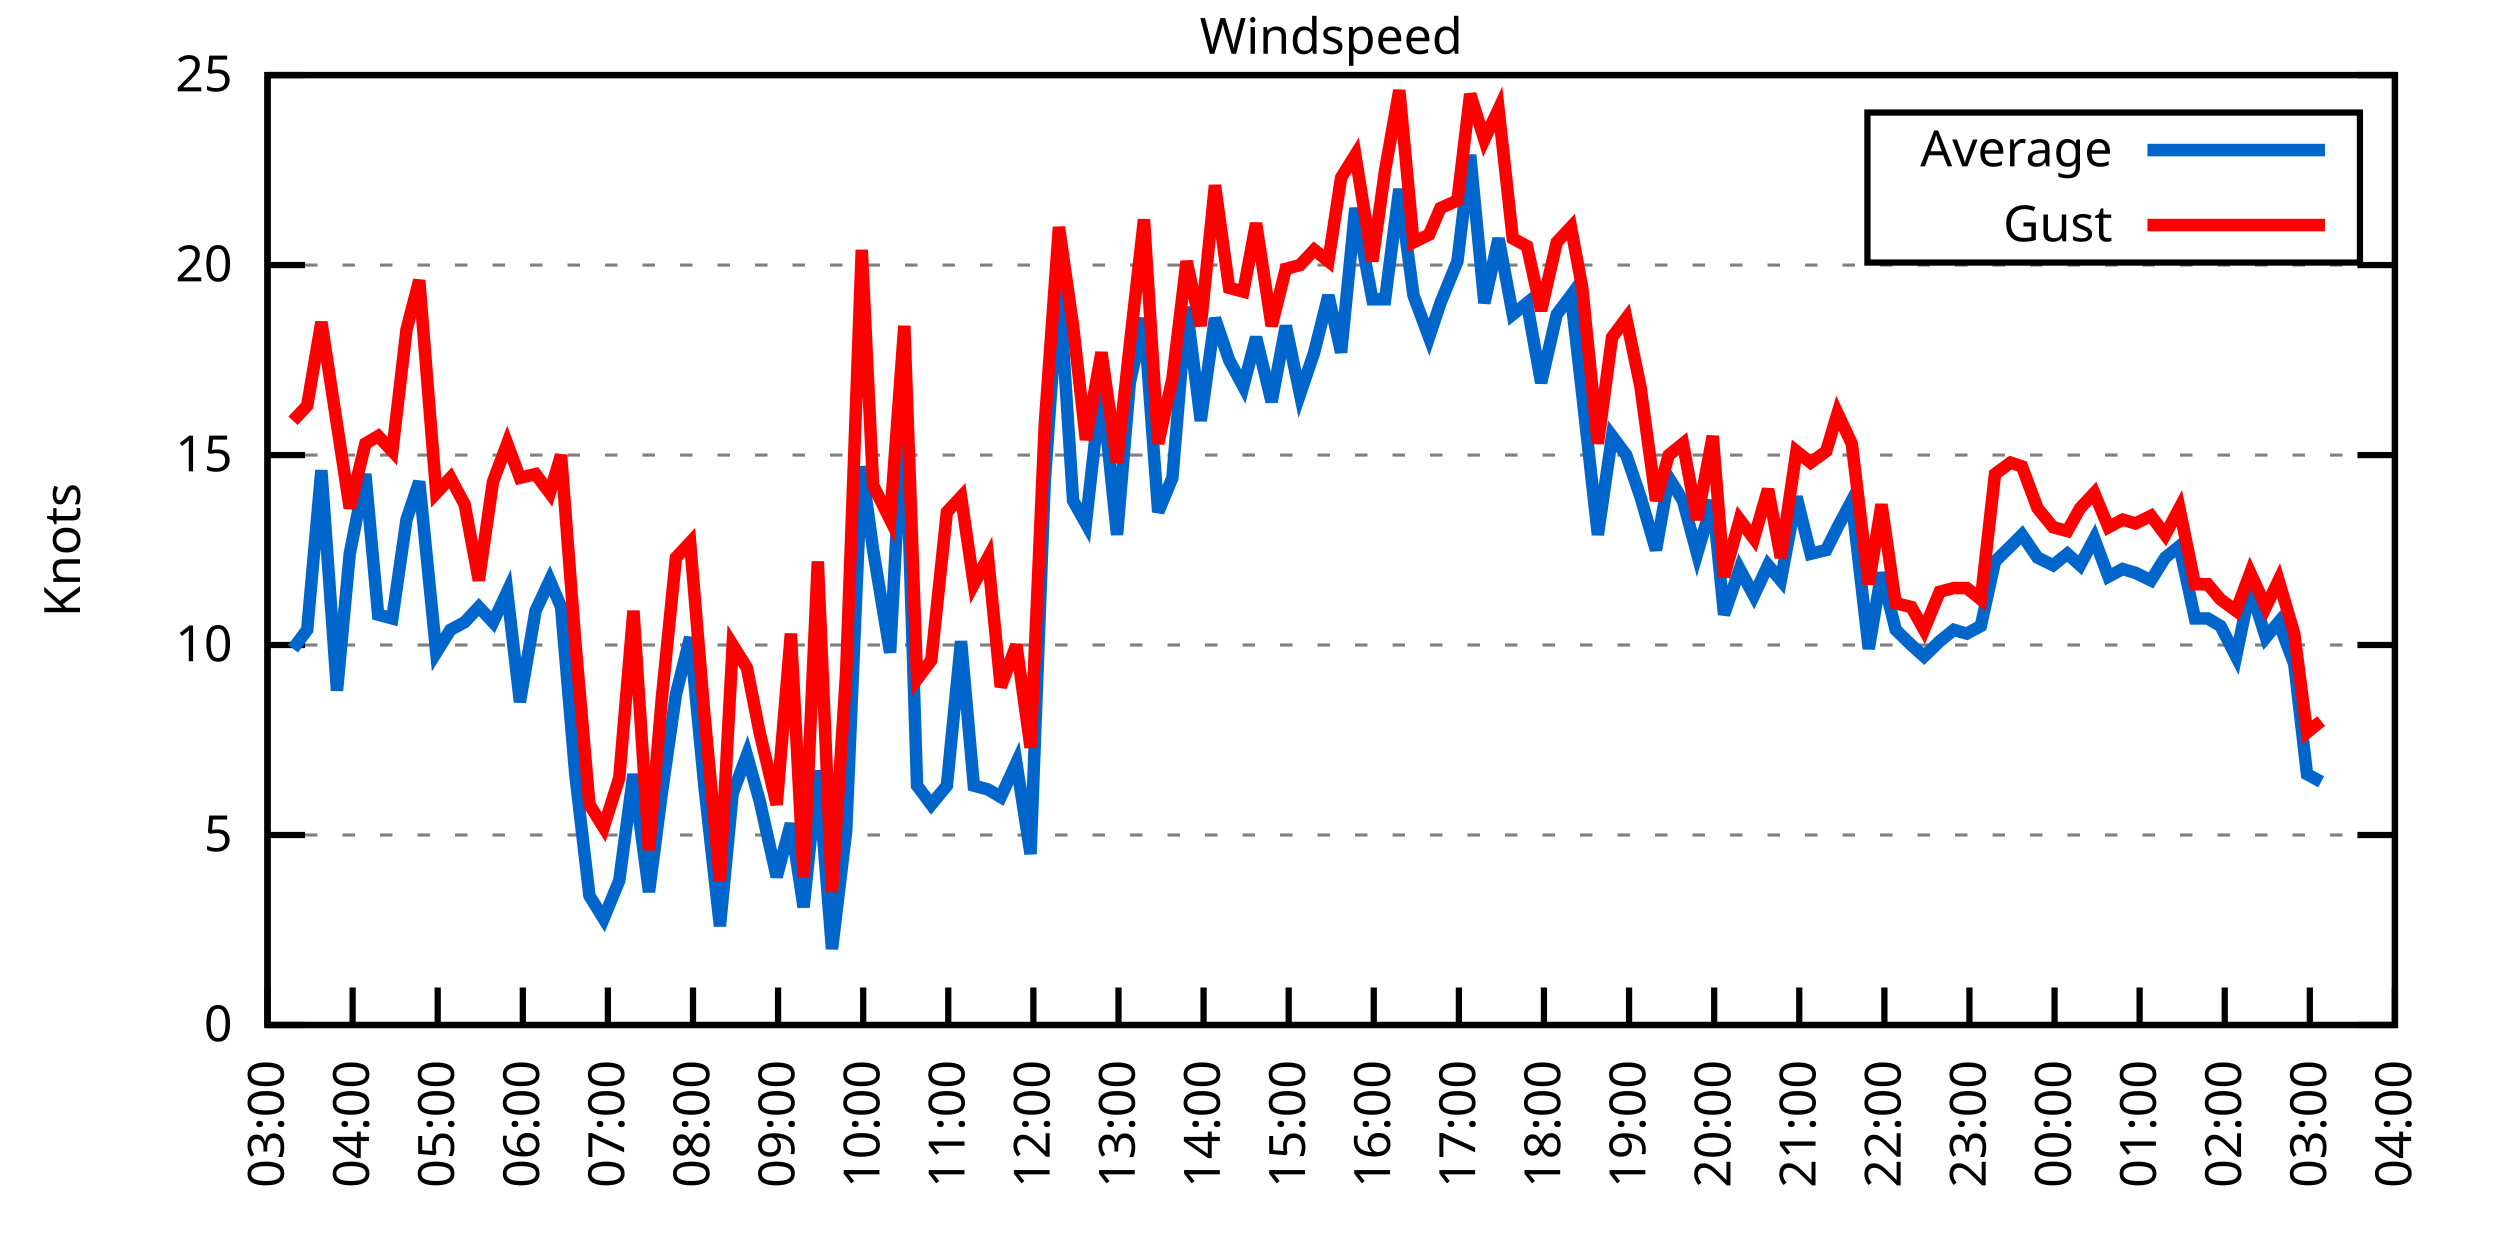
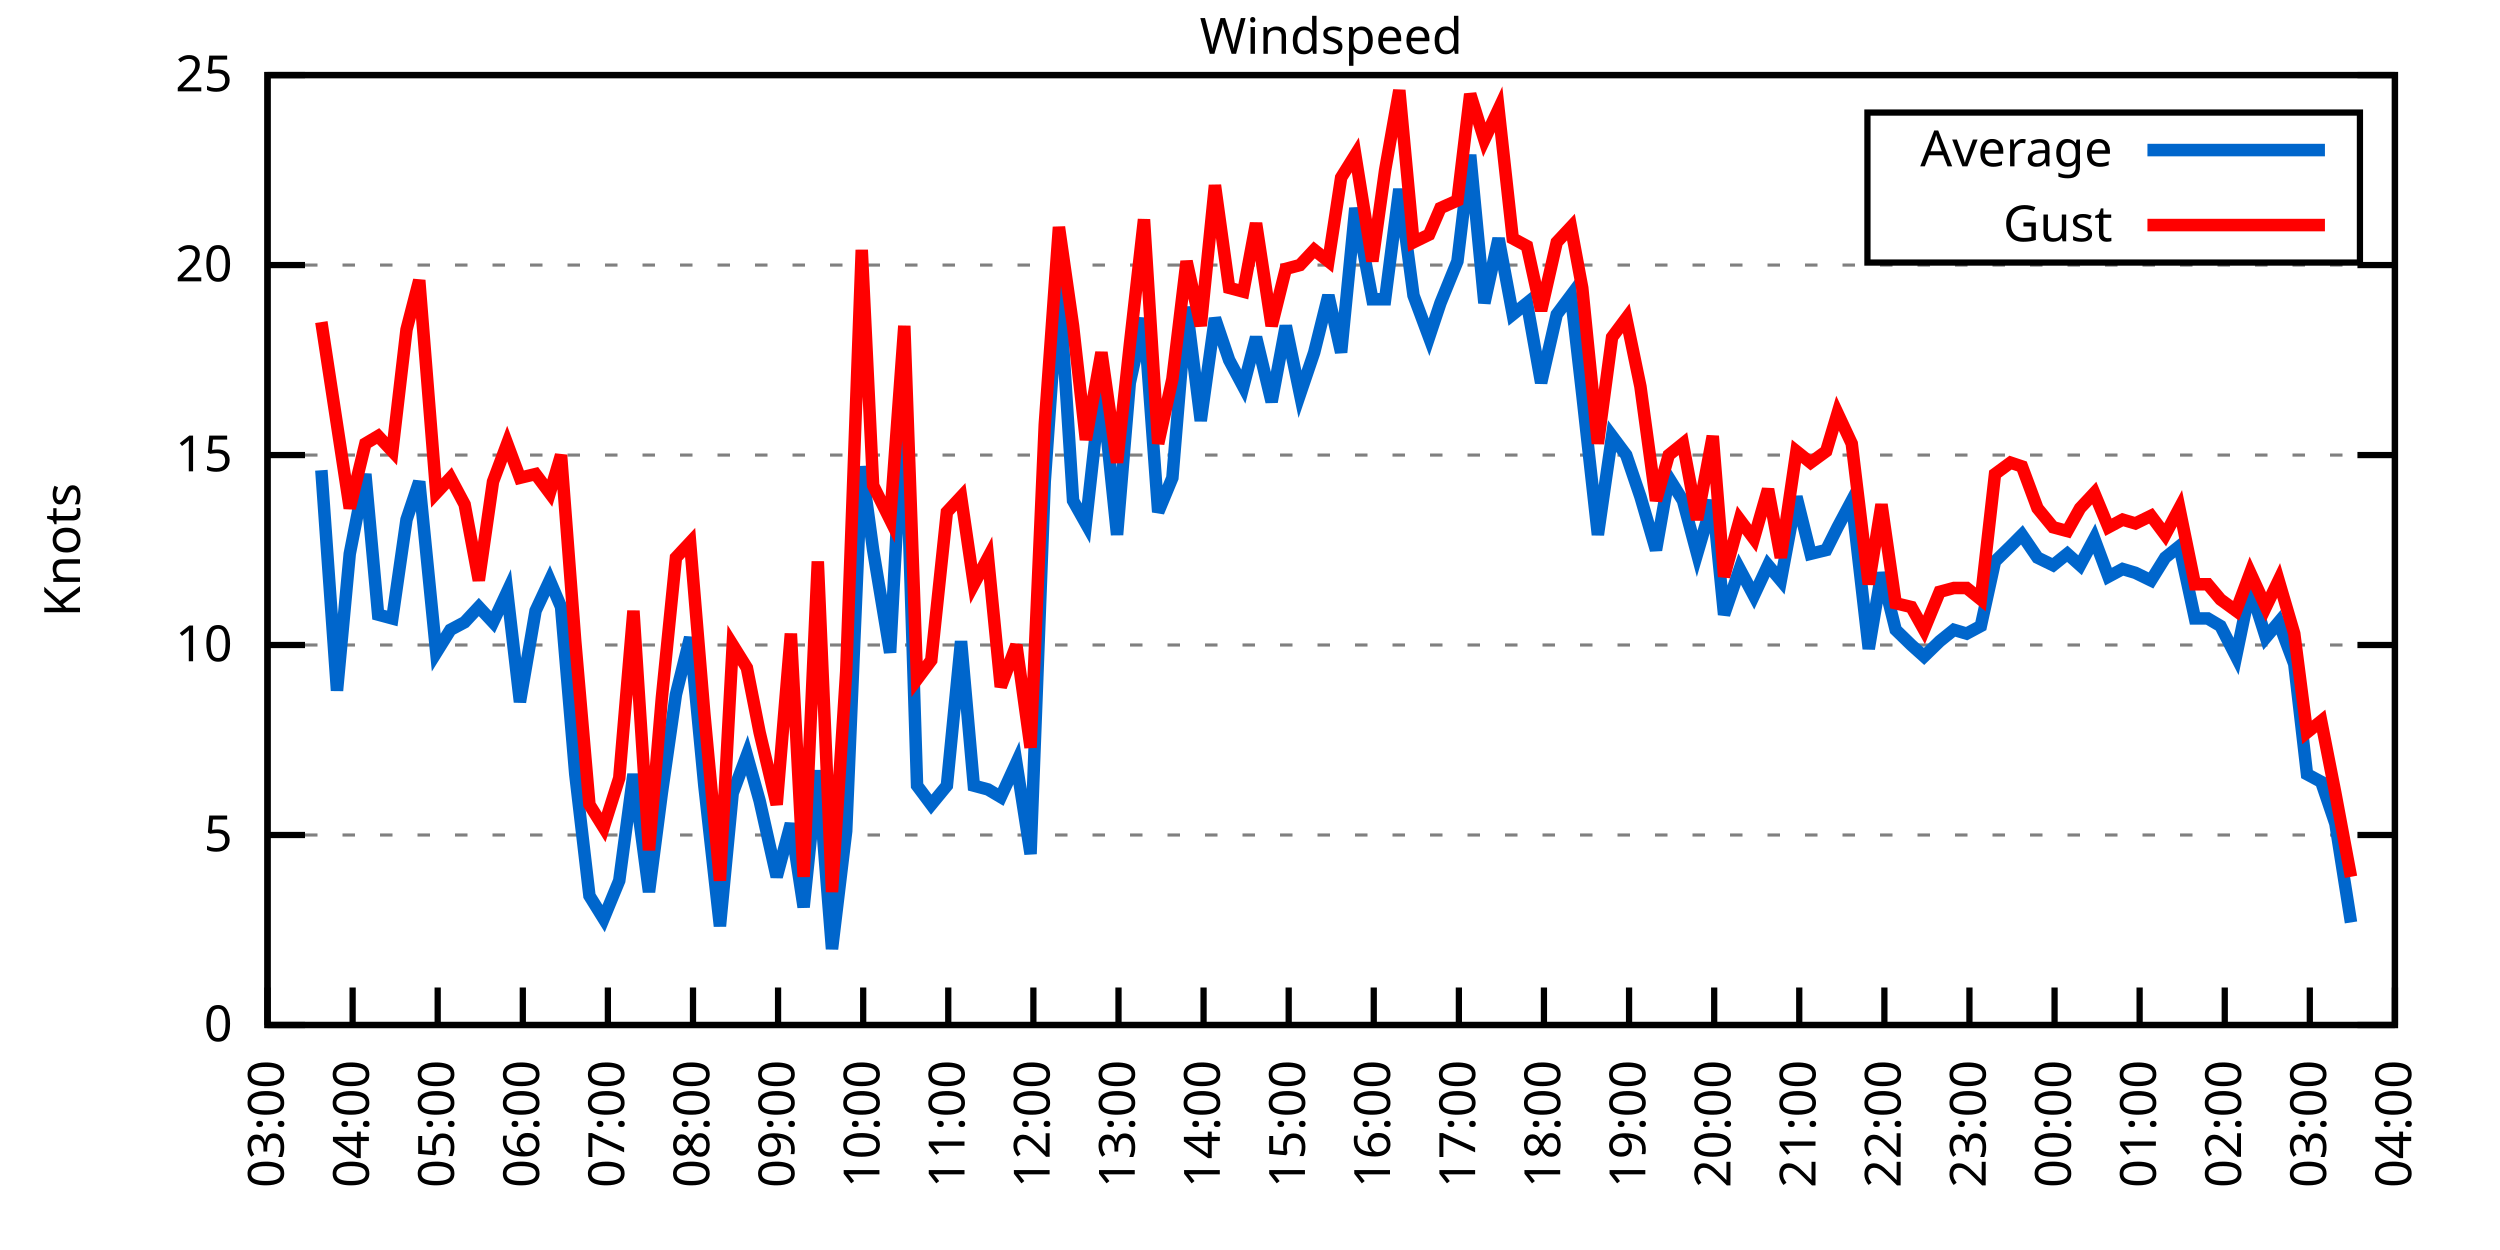
<svg xmlns="http://www.w3.org/2000/svg" xmlns:xlink="http://www.w3.org/1999/xlink" width="400" height="200" viewBox="0 0 400 200">
  <g id="gnuplot_canvas">
    <rect x="0" y="0" width="400" height="200" fill="none" />
    <defs>
      <circle id="gpDot" r="0.5" stroke-width="0.5" stroke="currentColor" />
      <path id="gpPt0" stroke-width="0.333" stroke="currentColor" d="M-1,0 h2 M0,-1 v2" />
      <path id="gpPt1" stroke-width="0.333" stroke="currentColor" d="M-1,-1 L1,1 M1,-1 L-1,1" />
      <path id="gpPt2" stroke-width="0.333" stroke="currentColor" d="M-1,0 L1,0 M0,-1 L0,1 M-1,-1 L1,1 M-1,1 L1,-1" />
      <rect id="gpPt3" stroke-width="0.333" stroke="currentColor" x="-1" y="-1" width="2" height="2" />
      <rect id="gpPt4" stroke-width="0.333" stroke="currentColor" fill="currentColor" x="-1" y="-1" width="2" height="2" />
      <circle id="gpPt5" stroke-width="0.333" stroke="currentColor" cx="0" cy="0" r="1" />
      <use xlink:href="#gpPt5" id="gpPt6" fill="currentColor" stroke="none" />
      <path id="gpPt7" stroke-width="0.333" stroke="currentColor" d="M0,-1.33 L-1.33,0.67 L1.33,0.67 z" />
      <use xlink:href="#gpPt7" id="gpPt8" fill="currentColor" stroke="none" />
      <use xlink:href="#gpPt7" id="gpPt9" stroke="currentColor" transform="rotate(180)" />
      <use xlink:href="#gpPt9" id="gpPt10" fill="currentColor" stroke="none" />
      <use xlink:href="#gpPt3" id="gpPt11" stroke="currentColor" transform="rotate(45)" />
      <use xlink:href="#gpPt11" id="gpPt12" fill="currentColor" stroke="none" />
      <path id="gpPt13" stroke-width="0.333" stroke="currentColor" d="M0,1.330 L1.265,0.411 L0.782,-1.067 L-0.782,-1.076 L-1.265,0.411 z" />
      <use xlink:href="#gpPt13" id="gpPt14" fill="currentColor" stroke="none" />
      <filter id="textbox" filterUnits="objectBoundingBox" x="0" y="0" height="1" width="1">
        <feFlood flood-color="white" flood-opacity="1" result="bgnd" />
        <feComposite in="SourceGraphic" in2="bgnd" operator="atop" />
      </filter>
      <filter id="greybox" filterUnits="objectBoundingBox" x="0" y="0" height="1" width="1">
        <feFlood flood-color="lightgrey" flood-opacity="1" result="grey" />
        <feComposite in="SourceGraphic" in2="grey" operator="atop" />
      </filter>
    </defs>
    <g fill="none" color="white" stroke="currentColor" stroke-width="1.00" stroke-linecap="butt" stroke-linejoin="miter">
</g>
    <g fill="none" color="black" stroke="currentColor" stroke-width="1.00" stroke-linecap="butt" stroke-linejoin="miter">
      <g stroke="none" shape-rendering="crispEdges">
        <polygon fill="rgb(255, 255, 255)" points="42.80,164.00 383.18,164.00 383.18,12.02 42.80,12.02 " />
      </g>
    </g>
    <g fill="none" color="black" stroke="currentColor" stroke-width="1.00" stroke-linecap="butt" stroke-linejoin="miter">
</g>
    <g fill="none" color="black" stroke="black" stroke-width="0.50" stroke-linecap="butt" stroke-linejoin="miter">
</g>
    <g fill="none" color="gray" stroke="currentColor" stroke-width="0.50" stroke-linecap="butt" stroke-linejoin="miter">
      <path stroke="gray" stroke-dasharray="2,4" class="gridline" d="M42.80,164.00 L383.19,164.00  " />
    </g>
    <g fill="none" color="gray" stroke="gray" stroke-width="1.00" stroke-linecap="butt" stroke-linejoin="miter">
</g>
    <g fill="none" color="black" stroke="currentColor" stroke-width="1.00" stroke-linecap="butt" stroke-linejoin="miter">
      <path stroke="black" d="M42.80,164.00 L48.80,164.00 M383.19,164.00 L377.19,164.00  " />
      <g transform="translate(37.20,166.60)" stroke="none" fill="black" font-family="Sans" font-size="8.00" text-anchor="end">
        <text>
          <tspan font-family="Sans"> 0</tspan>
        </text>
      </g>
    </g>
    <g fill="none" color="black" stroke="currentColor" stroke-width="1.00" stroke-linecap="butt" stroke-linejoin="miter">
</g>
    <g fill="none" color="black" stroke="black" stroke-width="0.50" stroke-linecap="butt" stroke-linejoin="miter">
</g>
    <g fill="none" color="gray" stroke="currentColor" stroke-width="0.50" stroke-linecap="butt" stroke-linejoin="miter">
      <path stroke="gray" stroke-dasharray="2,4" class="gridline" d="M42.80,133.60 L383.19,133.60  " />
    </g>
    <g fill="none" color="gray" stroke="gray" stroke-width="1.00" stroke-linecap="butt" stroke-linejoin="miter">
</g>
    <g fill="none" color="black" stroke="currentColor" stroke-width="1.00" stroke-linecap="butt" stroke-linejoin="miter">
      <path stroke="black" d="M42.80,133.60 L48.80,133.60 M383.19,133.60 L377.19,133.60  " />
      <g transform="translate(37.20,136.20)" stroke="none" fill="black" font-family="Sans" font-size="8.00" text-anchor="end">
        <text>
          <tspan font-family="Sans"> 5</tspan>
        </text>
      </g>
    </g>
    <g fill="none" color="black" stroke="currentColor" stroke-width="1.00" stroke-linecap="butt" stroke-linejoin="miter">
</g>
    <g fill="none" color="black" stroke="black" stroke-width="0.50" stroke-linecap="butt" stroke-linejoin="miter">
</g>
    <g fill="none" color="gray" stroke="currentColor" stroke-width="0.50" stroke-linecap="butt" stroke-linejoin="miter">
      <path stroke="gray" stroke-dasharray="2,4" class="gridline" d="M42.80,103.20 L383.19,103.20  " />
    </g>
    <g fill="none" color="gray" stroke="gray" stroke-width="1.00" stroke-linecap="butt" stroke-linejoin="miter">
</g>
    <g fill="none" color="black" stroke="currentColor" stroke-width="1.00" stroke-linecap="butt" stroke-linejoin="miter">
      <path stroke="black" d="M42.80,103.20 L48.80,103.20 M383.19,103.20 L377.19,103.20  " />
      <g transform="translate(37.20,105.80)" stroke="none" fill="black" font-family="Sans" font-size="8.00" text-anchor="end">
        <text>
          <tspan font-family="Sans"> 10</tspan>
        </text>
      </g>
    </g>
    <g fill="none" color="black" stroke="currentColor" stroke-width="1.00" stroke-linecap="butt" stroke-linejoin="miter">
</g>
    <g fill="none" color="black" stroke="black" stroke-width="0.50" stroke-linecap="butt" stroke-linejoin="miter">
</g>
    <g fill="none" color="gray" stroke="currentColor" stroke-width="0.50" stroke-linecap="butt" stroke-linejoin="miter">
      <path stroke="gray" stroke-dasharray="2,4" class="gridline" d="M42.80,72.81 L383.19,72.81  " />
    </g>
    <g fill="none" color="gray" stroke="gray" stroke-width="1.00" stroke-linecap="butt" stroke-linejoin="miter">
</g>
    <g fill="none" color="black" stroke="currentColor" stroke-width="1.00" stroke-linecap="butt" stroke-linejoin="miter">
      <path stroke="black" d="M42.80,72.81 L48.80,72.81 M383.19,72.81 L377.19,72.81  " />
      <g transform="translate(37.20,75.41)" stroke="none" fill="black" font-family="Sans" font-size="8.00" text-anchor="end">
        <text>
          <tspan font-family="Sans"> 15</tspan>
        </text>
      </g>
    </g>
    <g fill="none" color="black" stroke="currentColor" stroke-width="1.00" stroke-linecap="butt" stroke-linejoin="miter">
</g>
    <g fill="none" color="black" stroke="black" stroke-width="0.50" stroke-linecap="butt" stroke-linejoin="miter">
</g>
    <g fill="none" color="gray" stroke="currentColor" stroke-width="0.50" stroke-linecap="butt" stroke-linejoin="miter">
      <path stroke="gray" stroke-dasharray="2,4" class="gridline" d="M42.80,42.41 L383.19,42.41  " />
    </g>
    <g fill="none" color="gray" stroke="gray" stroke-width="1.00" stroke-linecap="butt" stroke-linejoin="miter">
</g>
    <g fill="none" color="black" stroke="currentColor" stroke-width="1.00" stroke-linecap="butt" stroke-linejoin="miter">
      <path stroke="black" d="M42.80,42.41 L48.80,42.41 M383.19,42.41 L377.19,42.41  " />
      <g transform="translate(37.20,45.01)" stroke="none" fill="black" font-family="Sans" font-size="8.00" text-anchor="end">
        <text>
          <tspan font-family="Sans"> 20</tspan>
        </text>
      </g>
    </g>
    <g fill="none" color="black" stroke="currentColor" stroke-width="1.00" stroke-linecap="butt" stroke-linejoin="miter">
</g>
    <g fill="none" color="black" stroke="black" stroke-width="0.50" stroke-linecap="butt" stroke-linejoin="miter">
</g>
    <g fill="none" color="gray" stroke="currentColor" stroke-width="0.50" stroke-linecap="butt" stroke-linejoin="miter">
      <path stroke="gray" stroke-dasharray="2,4" class="gridline" d="M42.80,12.01 L383.19,12.01  " />
    </g>
    <g fill="none" color="gray" stroke="gray" stroke-width="1.00" stroke-linecap="butt" stroke-linejoin="miter">
</g>
    <g fill="none" color="black" stroke="currentColor" stroke-width="1.00" stroke-linecap="butt" stroke-linejoin="miter">
      <path stroke="black" d="M42.80,12.01 L48.80,12.01 M383.19,12.01 L377.19,12.01  " />
      <g transform="translate(37.20,14.61)" stroke="none" fill="black" font-family="Sans" font-size="8.00" text-anchor="end">
        <text>
          <tspan font-family="Sans"> 25</tspan>
        </text>
      </g>
    </g>
    <g fill="none" color="black" stroke="currentColor" stroke-width="1.00" stroke-linecap="butt" stroke-linejoin="miter">
      <path stroke="black" d="M42.80,164.00 L42.80,158.00  " />
      <g transform="translate(45.40,169.60) rotate(270.00)" stroke="none" fill="black" font-family="Sans" font-size="8.00" text-anchor="end">
        <text>
          <tspan font-family="Sans">03:00</tspan>
        </text>
      </g>
    </g>
    <g fill="none" color="black" stroke="currentColor" stroke-width="1.00" stroke-linecap="butt" stroke-linejoin="miter">
      <path stroke="black" d="M56.42,164.00 L56.42,158.00  " />
      <g transform="translate(59.02,169.60) rotate(270.00)" stroke="none" fill="black" font-family="Sans" font-size="8.00" text-anchor="end">
        <text>
          <tspan font-family="Sans">04:00</tspan>
        </text>
      </g>
    </g>
    <g fill="none" color="black" stroke="currentColor" stroke-width="1.00" stroke-linecap="butt" stroke-linejoin="miter">
      <path stroke="black" d="M70.03,164.00 L70.03,158.00  " />
      <g transform="translate(72.63,169.60) rotate(270.00)" stroke="none" fill="black" font-family="Sans" font-size="8.00" text-anchor="end">
        <text>
          <tspan font-family="Sans">05:00</tspan>
        </text>
      </g>
    </g>
    <g fill="none" color="black" stroke="currentColor" stroke-width="1.00" stroke-linecap="butt" stroke-linejoin="miter">
      <path stroke="black" d="M83.65,164.00 L83.65,158.00  " />
      <g transform="translate(86.25,169.60) rotate(270.00)" stroke="none" fill="black" font-family="Sans" font-size="8.00" text-anchor="end">
        <text>
          <tspan font-family="Sans">06:00</tspan>
        </text>
      </g>
    </g>
    <g fill="none" color="black" stroke="currentColor" stroke-width="1.00" stroke-linecap="butt" stroke-linejoin="miter">
      <path stroke="black" d="M97.26,164.00 L97.26,158.00  " />
      <g transform="translate(99.86,169.60) rotate(270.00)" stroke="none" fill="black" font-family="Sans" font-size="8.00" text-anchor="end">
        <text>
          <tspan font-family="Sans">07:00</tspan>
        </text>
      </g>
    </g>
    <g fill="none" color="black" stroke="currentColor" stroke-width="1.00" stroke-linecap="butt" stroke-linejoin="miter">
      <path stroke="black" d="M110.88,164.00 L110.88,158.00  " />
      <g transform="translate(113.48,169.60) rotate(270.00)" stroke="none" fill="black" font-family="Sans" font-size="8.00" text-anchor="end">
        <text>
          <tspan font-family="Sans">08:00</tspan>
        </text>
      </g>
    </g>
    <g fill="none" color="black" stroke="currentColor" stroke-width="1.00" stroke-linecap="butt" stroke-linejoin="miter">
      <path stroke="black" d="M124.49,164.00 L124.49,158.00  " />
      <g transform="translate(127.09,169.60) rotate(270.00)" stroke="none" fill="black" font-family="Sans" font-size="8.00" text-anchor="end">
        <text>
          <tspan font-family="Sans">09:00</tspan>
        </text>
      </g>
    </g>
    <g fill="none" color="black" stroke="currentColor" stroke-width="1.00" stroke-linecap="butt" stroke-linejoin="miter">
      <path stroke="black" d="M138.11,164.00 L138.11,158.00  " />
      <g transform="translate(140.71,169.60) rotate(270.00)" stroke="none" fill="black" font-family="Sans" font-size="8.00" text-anchor="end">
        <text>
          <tspan font-family="Sans">10:00</tspan>
        </text>
      </g>
    </g>
    <g fill="none" color="black" stroke="currentColor" stroke-width="1.00" stroke-linecap="butt" stroke-linejoin="miter">
      <path stroke="black" d="M151.72,164.00 L151.72,158.00  " />
      <g transform="translate(154.32,169.60) rotate(270.00)" stroke="none" fill="black" font-family="Sans" font-size="8.00" text-anchor="end">
        <text>
          <tspan font-family="Sans">11:00</tspan>
        </text>
      </g>
    </g>
    <g fill="none" color="black" stroke="currentColor" stroke-width="1.00" stroke-linecap="butt" stroke-linejoin="miter">
      <path stroke="black" d="M165.34,164.00 L165.34,158.00  " />
      <g transform="translate(167.94,169.60) rotate(270.00)" stroke="none" fill="black" font-family="Sans" font-size="8.00" text-anchor="end">
        <text>
          <tspan font-family="Sans">12:00</tspan>
        </text>
      </g>
    </g>
    <g fill="none" color="black" stroke="currentColor" stroke-width="1.00" stroke-linecap="butt" stroke-linejoin="miter">
      <path stroke="black" d="M178.96,164.00 L178.96,158.00  " />
      <g transform="translate(181.56,169.60) rotate(270.00)" stroke="none" fill="black" font-family="Sans" font-size="8.00" text-anchor="end">
        <text>
          <tspan font-family="Sans">13:00</tspan>
        </text>
      </g>
    </g>
    <g fill="none" color="black" stroke="currentColor" stroke-width="1.00" stroke-linecap="butt" stroke-linejoin="miter">
      <path stroke="black" d="M192.57,164.00 L192.57,158.00  " />
      <g transform="translate(195.17,169.60) rotate(270.00)" stroke="none" fill="black" font-family="Sans" font-size="8.00" text-anchor="end">
        <text>
          <tspan font-family="Sans">14:00</tspan>
        </text>
      </g>
    </g>
    <g fill="none" color="black" stroke="currentColor" stroke-width="1.00" stroke-linecap="butt" stroke-linejoin="miter">
      <path stroke="black" d="M206.19,164.00 L206.19,158.00  " />
      <g transform="translate(208.79,169.60) rotate(270.00)" stroke="none" fill="black" font-family="Sans" font-size="8.00" text-anchor="end">
        <text>
          <tspan font-family="Sans">15:00</tspan>
        </text>
      </g>
    </g>
    <g fill="none" color="black" stroke="currentColor" stroke-width="1.00" stroke-linecap="butt" stroke-linejoin="miter">
      <path stroke="black" d="M219.80,164.00 L219.80,158.00  " />
      <g transform="translate(222.40,169.60) rotate(270.00)" stroke="none" fill="black" font-family="Sans" font-size="8.00" text-anchor="end">
        <text>
          <tspan font-family="Sans">16:00</tspan>
        </text>
      </g>
    </g>
    <g fill="none" color="black" stroke="currentColor" stroke-width="1.00" stroke-linecap="butt" stroke-linejoin="miter">
      <path stroke="black" d="M233.42,164.00 L233.42,158.00  " />
      <g transform="translate(236.02,169.60) rotate(270.00)" stroke="none" fill="black" font-family="Sans" font-size="8.00" text-anchor="end">
        <text>
          <tspan font-family="Sans">17:00</tspan>
        </text>
      </g>
    </g>
    <g fill="none" color="black" stroke="currentColor" stroke-width="1.00" stroke-linecap="butt" stroke-linejoin="miter">
      <path stroke="black" d="M247.03,164.00 L247.03,158.00  " />
      <g transform="translate(249.63,169.60) rotate(270.00)" stroke="none" fill="black" font-family="Sans" font-size="8.00" text-anchor="end">
        <text>
          <tspan font-family="Sans">18:00</tspan>
        </text>
      </g>
    </g>
    <g fill="none" color="black" stroke="currentColor" stroke-width="1.00" stroke-linecap="butt" stroke-linejoin="miter">
      <path stroke="black" d="M260.65,164.00 L260.65,158.00  " />
      <g transform="translate(263.25,169.60) rotate(270.00)" stroke="none" fill="black" font-family="Sans" font-size="8.00" text-anchor="end">
        <text>
          <tspan font-family="Sans">19:00</tspan>
        </text>
      </g>
    </g>
    <g fill="none" color="black" stroke="currentColor" stroke-width="1.00" stroke-linecap="butt" stroke-linejoin="miter">
      <path stroke="black" d="M274.27,164.00 L274.27,158.00  " />
      <g transform="translate(276.87,169.60) rotate(270.00)" stroke="none" fill="black" font-family="Sans" font-size="8.00" text-anchor="end">
        <text>
          <tspan font-family="Sans">20:00</tspan>
        </text>
      </g>
    </g>
    <g fill="none" color="black" stroke="currentColor" stroke-width="1.00" stroke-linecap="butt" stroke-linejoin="miter">
      <path stroke="black" d="M287.88,164.00 L287.88,158.00  " />
      <g transform="translate(290.48,169.60) rotate(270.00)" stroke="none" fill="black" font-family="Sans" font-size="8.00" text-anchor="end">
        <text>
          <tspan font-family="Sans">21:00</tspan>
        </text>
      </g>
    </g>
    <g fill="none" color="black" stroke="currentColor" stroke-width="1.00" stroke-linecap="butt" stroke-linejoin="miter">
      <path stroke="black" d="M301.50,164.00 L301.50,158.00  " />
      <g transform="translate(304.10,169.60) rotate(270.00)" stroke="none" fill="black" font-family="Sans" font-size="8.00" text-anchor="end">
        <text>
          <tspan font-family="Sans">22:00</tspan>
        </text>
      </g>
    </g>
    <g fill="none" color="black" stroke="currentColor" stroke-width="1.00" stroke-linecap="butt" stroke-linejoin="miter">
      <path stroke="black" d="M315.11,164.00 L315.11,158.00  " />
      <g transform="translate(317.71,169.60) rotate(270.00)" stroke="none" fill="black" font-family="Sans" font-size="8.00" text-anchor="end">
        <text>
          <tspan font-family="Sans">23:00</tspan>
        </text>
      </g>
    </g>
    <g fill="none" color="black" stroke="currentColor" stroke-width="1.00" stroke-linecap="butt" stroke-linejoin="miter">
      <path stroke="black" d="M328.73,164.00 L328.73,158.00  " />
      <g transform="translate(331.33,169.60) rotate(270.00)" stroke="none" fill="black" font-family="Sans" font-size="8.00" text-anchor="end">
        <text>
          <tspan font-family="Sans">00:00</tspan>
        </text>
      </g>
    </g>
    <g fill="none" color="black" stroke="currentColor" stroke-width="1.00" stroke-linecap="butt" stroke-linejoin="miter">
      <path stroke="black" d="M342.34,164.00 L342.34,158.00  " />
      <g transform="translate(344.94,169.60) rotate(270.00)" stroke="none" fill="black" font-family="Sans" font-size="8.00" text-anchor="end">
        <text>
          <tspan font-family="Sans">01:00</tspan>
        </text>
      </g>
    </g>
    <g fill="none" color="black" stroke="currentColor" stroke-width="1.00" stroke-linecap="butt" stroke-linejoin="miter">
      <path stroke="black" d="M355.96,164.00 L355.96,158.00  " />
      <g transform="translate(358.56,169.60) rotate(270.00)" stroke="none" fill="black" font-family="Sans" font-size="8.00" text-anchor="end">
        <text>
          <tspan font-family="Sans">02:00</tspan>
        </text>
      </g>
    </g>
    <g fill="none" color="black" stroke="currentColor" stroke-width="1.00" stroke-linecap="butt" stroke-linejoin="miter">
      <path stroke="black" d="M369.57,164.00 L369.57,158.00  " />
      <g transform="translate(372.17,169.60) rotate(270.00)" stroke="none" fill="black" font-family="Sans" font-size="8.00" text-anchor="end">
        <text>
          <tspan font-family="Sans">03:00</tspan>
        </text>
      </g>
    </g>
    <g fill="none" color="black" stroke="currentColor" stroke-width="1.00" stroke-linecap="butt" stroke-linejoin="miter">
      <path stroke="black" d="M383.19,164.00 L383.19,158.00  " />
      <g transform="translate(385.79,169.60) rotate(270.00)" stroke="none" fill="black" font-family="Sans" font-size="8.00" text-anchor="end">
        <text>
          <tspan font-family="Sans">04:00</tspan>
        </text>
      </g>
    </g>
    <g fill="none" color="black" stroke="currentColor" stroke-width="1.00" stroke-linecap="butt" stroke-linejoin="miter">
</g>
    <g fill="none" color="black" stroke="currentColor" stroke-width="1.00" stroke-linecap="butt" stroke-linejoin="miter">
      <path stroke="black" d="M42.80,12.01 L42.80,164.00 L383.19,164.00 L383.19,12.01 L42.80,12.01 Z  " />
    </g>
    <g fill="none" color="black" stroke="currentColor" stroke-width="1.00" stroke-linecap="butt" stroke-linejoin="miter">
</g>
    <g fill="none" color="black" stroke="currentColor" stroke-width="1.00" stroke-linecap="butt" stroke-linejoin="miter">
      <path stroke="black" d="M298.79,42.01 L298.79,18.01 L377.59,18.01 L377.59,42.01 L298.79,42.01 Z  " />
    </g>
    <g id="Windspeed_plot_1">
      <g fill="none" color="white" stroke="black" stroke-width="2.00" stroke-linecap="butt" stroke-linejoin="miter">
</g>
      <g fill="none" color="black" stroke="currentColor" stroke-width="2.00" stroke-linecap="butt" stroke-linejoin="miter">
        <g transform="translate(337.99,26.61)" stroke="none" fill="black" font-family="Sans" font-size="8.00" text-anchor="end">
          <text>
            <tspan font-family="Sans">Average</tspan>
          </text>
        </g>
      </g>
      <g fill="none" color="black" stroke="currentColor" stroke-width="2.00" stroke-linecap="butt" stroke-linejoin="miter">
-         <path stroke="rgb(  0, 102, 204)" d="M343.59,24.01 L371.99,24.01 M46.88,103.81 L49.15,100.77 L51.42,75.24 L53.92,110.50 L55.96,88.61 L58.46,75.85   L60.50,98.34 L62.77,98.95 L65.04,83.14 L67.08,77.06 L69.80,104.42 L72.07,100.77 L74.34,99.56 L76.61,97.12   L78.88,99.56 L81.15,94.69 L83.19,112.32 L85.69,97.73 L87.96,92.87 L89.77,97.12 L92.04,123.87 L94.31,143.33   L96.58,146.98 L99.08,140.90 L101.35,123.87 L103.84,142.72 L105.89,126.91 L108.15,111.11 L110.42,101.99 L112.69,125.70   L115.19,148.19 L117.23,126.91 L119.50,120.83 L121.54,128.13 L124.27,140.29 L126.54,131.78 L128.58,145.15 L130.85,123.27   L133.12,151.84 L135.39,132.99 L137.88,74.63 L139.70,88.00 L142.42,104.42 L144.69,61.86 L146.73,125.70 L149.00,128.74   L151.50,125.70 L153.77,102.60 L155.81,125.70 L158.08,126.31 L160.12,127.52 L162.62,122.05 L164.89,136.64 L167.16,77.06   L169.43,44.84 L171.69,80.10 L173.74,83.75 L176.23,61.25 L178.73,85.57 L180.77,61.25 L183.04,50.92 L185.31,81.93   L187.58,76.45 L189.85,49.10 L192.12,67.33 L194.39,50.92 L196.66,57.61 L198.93,61.86 L200.97,53.96 L203.46,64.29   L205.73,52.14 L208.00,63.08 L210.27,56.39 L212.54,47.27 L214.58,56.39 L216.85,33.29 L219.58,47.88 L221.62,47.88   L223.89,30.25 L226.16,47.27 L228.65,53.96 L230.47,48.49 L233.19,41.80 L235.23,24.78 L237.50,48.49 L239.77,38.15   L242.04,50.31 L244.31,48.49 L246.58,61.25 L249.08,50.31 L251.35,47.27 L253.16,63.08 L255.66,85.57 L257.93,69.77   L260.20,72.81 L262.47,79.49 L264.96,88.00 L267.00,76.45 L269.27,80.10 L271.54,88.61 L274.04,80.10 L275.85,98.34   L278.35,91.04 L280.62,95.30 L282.89,90.44 L284.93,92.87 L287.43,79.49 L289.70,88.61 L292.19,88.00 L294.01,84.36   L296.28,80.10 L299.00,103.81 L301.04,91.65 L303.31,100.77 L305.81,103.20 L307.85,105.03 L310.35,102.60 L312.62,100.77   L314.66,101.38 L316.93,100.16 L319.20,89.83 L321.69,87.40 L323.51,85.57 L326.00,89.22 L328.50,90.44 L330.77,88.61   L332.81,90.44 L335.08,86.18 L337.35,92.26 L339.62,91.04 L341.66,91.65 L344.16,92.87 L346.43,89.22 L348.70,87.40   L351.19,98.95 L353.24,98.95 L355.28,100.16 L357.77,105.03 L360.04,94.08 L362.54,101.99 L364.58,99.56 L367.08,106.24   L369.12,123.87 L371.39,125.09  " />
+         <path stroke="rgb(  0, 102, 204)" d="M343.59,24.01 L371.99,24.01 M51.42,75.24 L53.92,110.50 L55.96,88.61 L58.46,75.85 L60.50,98.34 L62.77,98.95   L65.04,83.14 L67.08,77.06 L69.80,104.42 L72.07,100.77 L74.34,99.56 L76.61,97.12 L78.88,99.56 L81.15,94.69   L83.19,112.32 L85.69,97.73 L87.96,92.87 L89.77,97.12 L92.04,123.87 L94.31,143.33 L96.58,146.98 L99.08,140.90   L101.35,123.87 L103.84,142.72 L105.89,126.91 L108.15,111.11 L110.42,101.99 L112.69,125.70 L115.19,148.19 L117.23,126.91   L119.50,120.83 L121.54,128.13 L124.27,140.29 L126.54,131.78 L128.58,145.15 L130.85,123.27 L133.12,151.84 L135.39,132.99   L137.88,74.63 L139.70,88.00 L142.42,104.42 L144.69,61.86 L146.73,125.70 L149.00,128.74 L151.50,125.70 L153.77,102.60   L155.81,125.70 L158.08,126.31 L160.12,127.52 L162.62,122.05 L164.89,136.64 L167.16,77.06 L169.43,44.84 L171.69,80.10   L173.74,83.75 L176.23,61.25 L178.73,85.57 L180.77,61.25 L183.04,50.92 L185.31,81.93 L187.58,76.45 L189.85,49.10   L192.12,67.33 L194.39,50.92 L196.66,57.61 L198.93,61.86 L200.97,53.96 L203.46,64.29 L205.73,52.14 L208.00,63.08   L210.27,56.39 L212.54,47.27 L214.58,56.39 L216.85,33.29 L219.58,47.88 L221.62,47.88 L223.89,30.25 L226.16,47.27   L228.65,53.96 L230.47,48.49 L233.19,41.80 L235.23,24.78 L237.50,48.49 L239.77,38.15 L242.04,50.31 L244.31,48.49   L246.58,61.25 L249.08,50.31 L251.35,47.27 L253.16,63.08 L255.66,85.57 L257.93,69.77 L260.20,72.81 L262.47,79.49   L264.96,88.00 L267.00,76.45 L269.27,80.10 L271.54,88.61 L274.04,80.10 L275.85,98.34 L278.35,91.04 L280.62,95.30   L282.89,90.44 L284.93,92.87 L287.43,79.49 L289.70,88.61 L292.19,88.00 L294.01,84.36 L296.28,80.10 L299.00,103.81   L301.04,91.65 L303.31,100.77 L305.81,103.20 L307.85,105.03 L310.35,102.60 L312.62,100.77 L314.66,101.38 L316.93,100.16   L319.20,89.83 L321.69,87.40 L323.51,85.57 L326.00,89.22 L328.50,90.44 L330.77,88.61 L332.81,90.44 L335.08,86.18   L337.35,92.26 L339.62,91.04 L341.66,91.65 L344.16,92.87 L346.43,89.22 L348.70,87.40 L351.19,98.95 L353.24,98.95   L355.28,100.16 L357.77,105.03 L360.04,94.08 L362.54,101.99 L364.58,99.56 L367.08,106.24 L369.12,123.87 L371.39,125.09   L373.66,131.78 L376.16,147.59  " />
      </g>
    </g>
    <g id="Windspeed_plot_2">
      <g fill="none" color="black" stroke="currentColor" stroke-width="2.00" stroke-linecap="butt" stroke-linejoin="miter">
        <g transform="translate(337.99,38.61)" stroke="none" fill="black" font-family="Sans" font-size="8.00" text-anchor="end">
          <text>
            <tspan font-family="Sans">Gust</tspan>
          </text>
        </g>
      </g>
      <g fill="none" color="black" stroke="currentColor" stroke-width="2.00" stroke-linecap="butt" stroke-linejoin="miter">
-         <path stroke="rgb(255,   0,   0)" d="M343.59,36.01 L371.99,36.01 M46.88,67.33 L49.15,64.90 L51.42,51.53 L53.92,67.94 L55.96,81.32 L58.46,70.98   L60.50,69.77 L62.77,72.20 L65.04,52.74 L67.08,44.84 L69.80,78.89 L72.07,76.45 L74.34,80.71 L76.61,92.87   L78.88,77.06 L81.15,70.98 L83.19,76.45 L85.69,75.85 L87.96,78.89 L89.77,72.81 L92.04,102.60 L94.31,128.74   L96.58,132.39 L99.08,124.48 L101.35,97.73 L103.84,136.03 L105.89,111.72 L108.15,89.22 L110.42,86.79 L112.69,114.15   L115.19,140.90 L117.23,103.20 L119.50,106.85 L121.54,117.19 L124.27,128.74 L126.54,101.38 L128.58,140.29 L130.85,89.83   L133.12,142.72 L135.39,107.46 L137.88,39.98 L139.70,77.67 L142.42,83.14 L144.69,52.14 L146.73,108.68 L149.00,105.64   L151.50,81.93 L153.77,79.49 L155.81,93.48 L158.08,89.22 L160.12,109.89 L162.62,103.20 L164.89,119.62 L167.16,67.94   L169.43,36.33 L171.69,52.14 L173.74,70.37 L176.23,56.39 L178.73,74.02 L180.77,55.18 L183.04,35.11 L185.31,70.98   L187.58,60.65 L189.85,41.80 L192.12,52.14 L194.39,29.64 L196.66,46.06 L198.93,46.66 L200.97,35.72 L203.46,52.14   L205.73,43.02 L208.00,42.41 L210.27,39.98 L212.54,41.80 L214.58,28.42 L216.85,24.78 L219.58,41.80 L221.62,27.21   L223.89,14.44 L226.16,38.76 L228.65,37.54 L230.47,33.29 L233.19,32.07 L235.23,15.05 L237.50,22.35 L239.77,17.48   L242.04,38.15 L244.31,39.37 L246.58,49.70 L249.08,38.76 L251.35,36.33 L253.16,46.06 L255.66,70.98 L257.93,53.96   L260.20,50.92 L262.47,61.86 L264.96,80.10 L267.00,72.81 L269.27,70.98 L271.54,83.14 L274.04,69.77 L275.85,92.26   L278.35,83.14 L280.62,86.18 L282.89,78.28 L284.93,89.22 L287.43,72.20 L289.70,74.02 L292.19,72.20 L294.01,66.12   L296.28,70.98 L299.00,93.48 L301.04,80.71 L303.31,96.52 L305.81,97.12 L307.85,100.77 L310.35,94.69 L312.62,94.08   L314.66,94.08 L316.93,95.91 L319.20,75.85 L321.69,74.02 L323.51,74.63 L326.00,81.32 L328.50,84.36 L330.77,84.97   L332.81,81.32 L335.08,78.89 L337.35,84.36 L339.62,83.14 L341.66,83.75 L344.16,82.53 L346.43,85.57 L348.70,81.32   L351.19,93.48 L353.24,93.48 L355.28,95.91 L357.77,97.73 L360.04,91.65 L362.54,97.12 L364.58,92.87 L367.08,101.38   L369.12,117.19 L371.39,115.36  " />
+         <path stroke="rgb(255,   0,   0)" d="M343.59,36.01 L371.99,36.01 M51.42,51.53 L53.92,67.94 L55.96,81.32 L58.46,70.98 L60.50,69.77 L62.77,72.20   L65.04,52.74 L67.08,44.84 L69.80,78.89 L72.07,76.45 L74.34,80.71 L76.61,92.87 L78.88,77.06 L81.15,70.98   L83.19,76.45 L85.69,75.85 L87.96,78.89 L89.77,72.81 L92.04,102.60 L94.31,128.74 L96.58,132.39 L99.08,124.48   L101.35,97.73 L103.84,136.03 L105.89,111.72 L108.15,89.22 L110.42,86.79 L112.69,114.15 L115.19,140.90 L117.23,103.20   L119.50,106.85 L121.54,117.19 L124.27,128.74 L126.54,101.38 L128.58,140.29 L130.85,89.83 L133.12,142.72 L135.39,107.46   L137.88,39.98 L139.70,77.67 L142.42,83.14 L144.69,52.14 L146.73,108.68 L149.00,105.64 L151.50,81.93 L153.77,79.49   L155.81,93.48 L158.08,89.22 L160.12,109.89 L162.62,103.20 L164.89,119.62 L167.16,67.94 L169.43,36.33 L171.69,52.14   L173.74,70.37 L176.23,56.39 L178.73,74.02 L180.77,55.18 L183.04,35.11 L185.31,70.98 L187.58,60.65 L189.85,41.80   L192.12,52.14 L194.39,29.64 L196.66,46.06 L198.93,46.66 L200.97,35.72 L203.46,52.14 L205.73,43.02 L208.00,42.41   L210.27,39.98 L212.54,41.80 L214.58,28.42 L216.85,24.78 L219.58,41.80 L221.62,27.21 L223.89,14.44 L226.16,38.76   L228.65,37.54 L230.47,33.29 L233.19,32.07 L235.23,15.05 L237.50,22.35 L239.77,17.48 L242.04,38.15 L244.31,39.37   L246.58,49.70 L249.08,38.76 L251.35,36.33 L253.16,46.06 L255.66,70.98 L257.93,53.96 L260.20,50.92 L262.47,61.86   L264.96,80.10 L267.00,72.81 L269.27,70.98 L271.54,83.14 L274.04,69.77 L275.85,92.26 L278.35,83.14 L280.62,86.18   L282.89,78.28 L284.93,89.22 L287.43,72.20 L289.70,74.02 L292.19,72.20 L294.01,66.12 L296.28,70.98 L299.00,93.48   L301.04,80.71 L303.31,96.52 L305.81,97.12 L307.85,100.77 L310.35,94.69 L312.62,94.08 L314.66,94.08 L316.93,95.91   L319.20,75.85 L321.69,74.02 L323.51,74.63 L326.00,81.32 L328.50,84.36 L330.77,84.97 L332.81,81.32 L335.08,78.89   L337.35,84.36 L339.62,83.14 L341.66,83.75 L344.16,82.53 L346.43,85.57 L348.70,81.32 L351.19,93.48 L353.24,93.48   L355.28,95.91 L357.77,97.73 L360.04,91.65 L362.54,97.12 L364.58,92.87 L367.08,101.38 L369.12,117.19 L371.39,115.36   L373.66,126.91 L376.16,140.29  " />
      </g>
    </g>
    <g fill="none" color="black" stroke="currentColor" stroke-width="2.00" stroke-linecap="butt" stroke-linejoin="miter">
</g>
    <g fill="none" color="black" stroke="black" stroke-width="1.00" stroke-linecap="butt" stroke-linejoin="miter">
</g>
    <g fill="none" color="black" stroke="currentColor" stroke-width="1.00" stroke-linecap="butt" stroke-linejoin="miter">
      <path stroke="black" d="M42.80,12.01 L42.80,164.00 L383.19,164.00 L383.19,12.01 L42.80,12.01 Z  " />
      <g transform="translate(12.80,88.01) rotate(270.00)" stroke="none" fill="black" font-family="Sans" font-size="8.00" text-anchor="middle">
        <text>
          <tspan font-family="Sans">Knots</tspan>
        </text>
      </g>
    </g>
    <g fill="none" color="black" stroke="currentColor" stroke-width="1.00" stroke-linecap="butt" stroke-linejoin="miter">
</g>
    <g fill="none" color="black" stroke="currentColor" stroke-width="1.00" stroke-linecap="butt" stroke-linejoin="miter">
      <g transform="translate(212.99,8.61)" stroke="none" fill="black" font-family="Sans" font-size="8.00" text-anchor="middle">
        <text>
          <tspan font-family="Sans">Windspeed</tspan>
        </text>
      </g>
    </g>
    <g fill="none" color="black" stroke="currentColor" stroke-width="1.00" stroke-linecap="butt" stroke-linejoin="miter">
</g>
  </g>
</svg>
